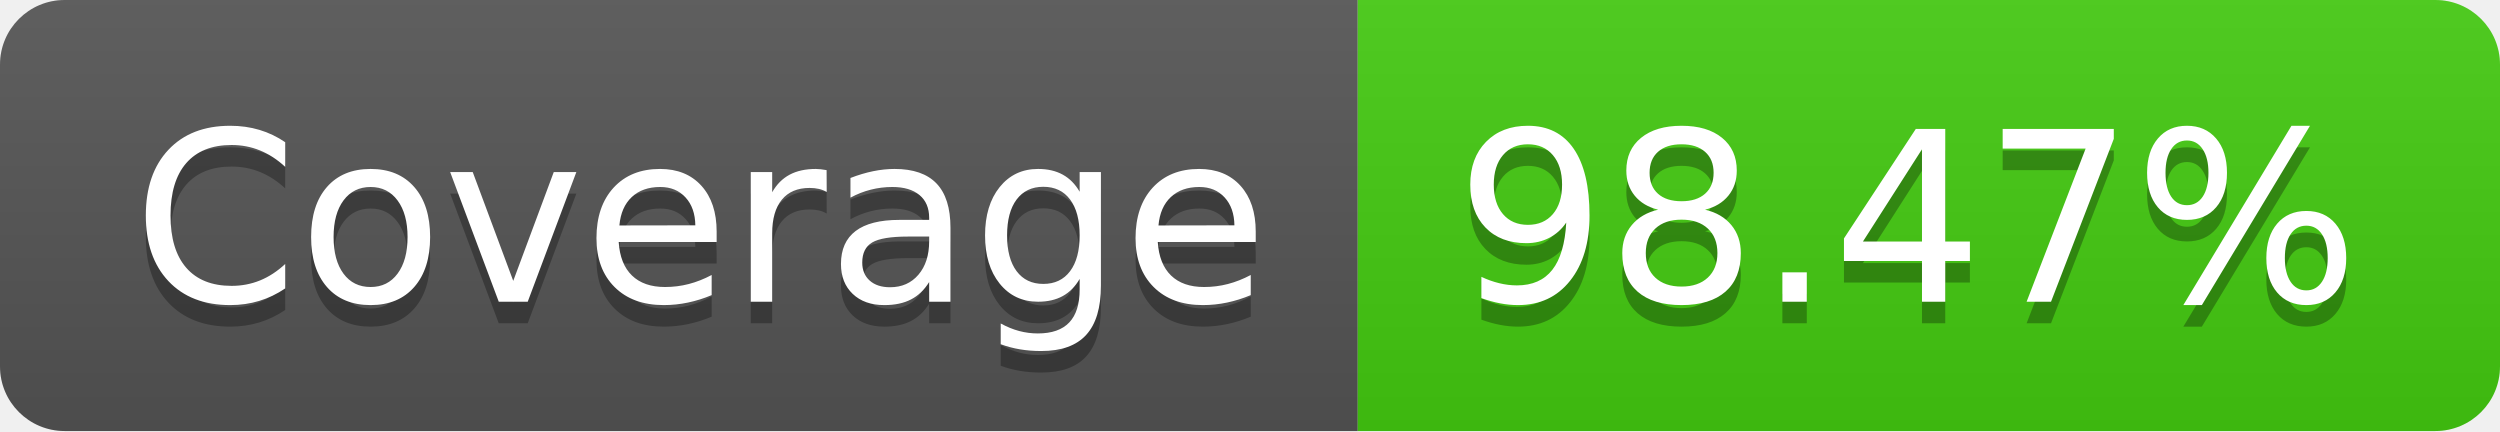
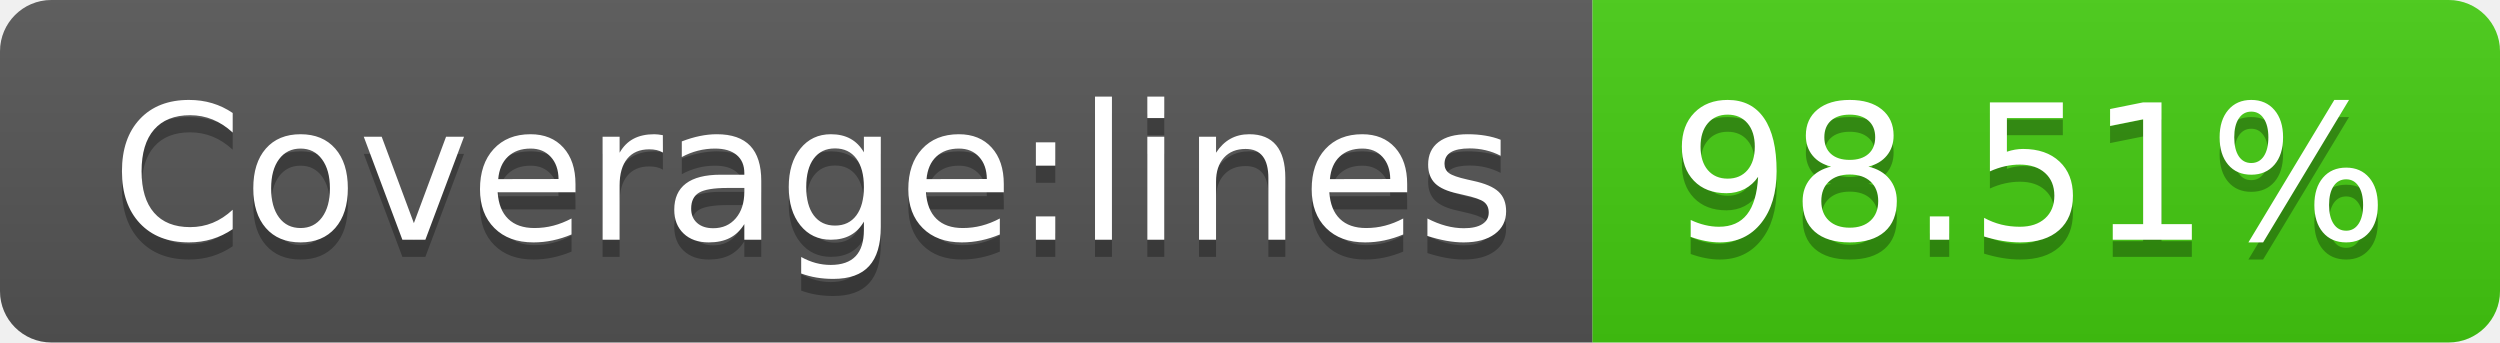
- <svg xmlns="http://www.w3.org/2000/svg" width="116" height="20" role="img" aria-label="Coverage: 98.47%">
+ <svg xmlns="http://www.w3.org/2000/svg" width="146" height="20" role="img" aria-label="Coverage:lines: 98.51%">
  <linearGradient id="s" x2="0" y2="100%">
    <stop offset="0" stop-color="#bbb" stop-opacity=".1" />
    <stop offset="1" stop-opacity=".1" />
  </linearGradient>
  <clipPath id="r">
-     <rect width="116" height="20" rx="3" fill="#fff" />
+     <rect width="146" height="20" rx="3" fill="#fff" />
  </clipPath>
  <g clip-path="url(#r)">
-     <rect width="63" height="20" fill="#555" />
-     <rect x="63" width="53" height="20" fill="#4c1" />
-     <rect width="116" height="20" fill="url(#s)" />
+     <rect width="93" height="20" fill="#555" />
+     <rect x="93" width="53" height="20" fill="#4c1" />
+     <rect width="146" height="20" fill="url(#s)" />
  </g>
  <g fill="#fff" text-anchor="middle" font-family="Verdana,Geneva,DejaVu Sans,sans-serif" text-rendering="geometricPrecision" font-size="110">
-     <text aria-hidden="true" x="325" y="150" fill="#010101" fill-opacity=".3" transform="scale(.1)" textLength="530">Coverage</text>
-     <text x="325" y="140" transform="scale(.1)" fill="#fff" textLength="530">Coverage</text>
-     <text aria-hidden="true" x="885" y="150" fill="#010101" fill-opacity=".3" transform="scale(.1)" textLength="430">98.47%</text>
-     <text x="885" y="140" transform="scale(.1)" fill="#fff" textLength="430">98.47%</text>
+     <text aria-hidden="true" x="475" y="150" fill="#010101" fill-opacity=".3" transform="scale(.1)" textLength="830">Coverage:lines</text>
+     <text x="475" y="140" transform="scale(.1)" fill="#fff" textLength="830">Coverage:lines</text>
+     <text aria-hidden="true" x="1185" y="150" fill="#010101" fill-opacity=".3" transform="scale(.1)" textLength="430">98.51%</text>
+     <text x="1185" y="140" transform="scale(.1)" fill="#fff" textLength="430">98.51%</text>
  </g>
</svg>
